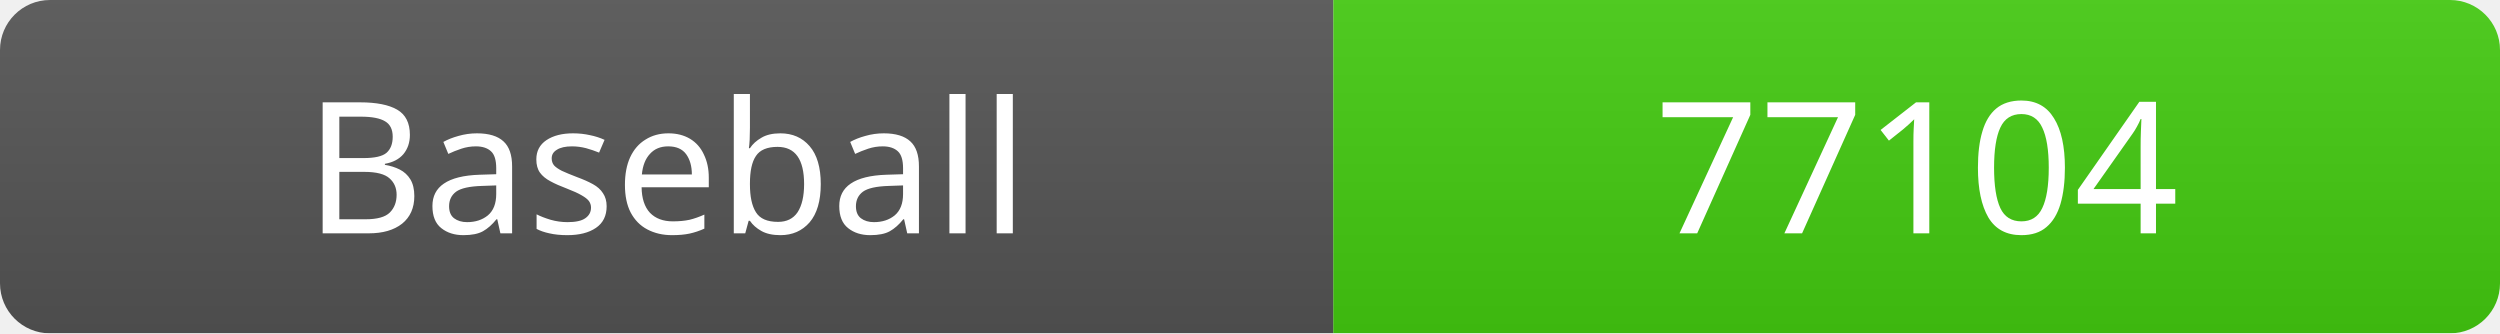
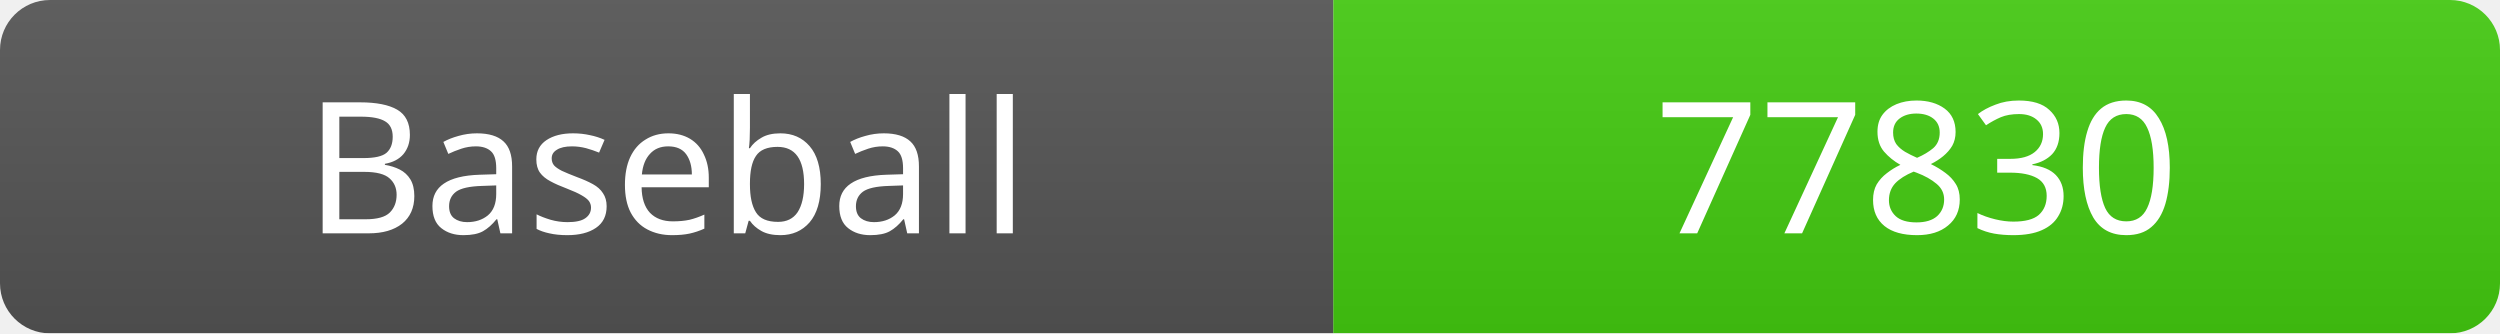
<svg xmlns="http://www.w3.org/2000/svg" width="150" height="20">
  <linearGradient id="b" x2="0" y2="100%">
    <stop offset="0" stop-color="#bbb" stop-opacity=".1" />
    <stop offset="1" stop-opacity=".1" />
  </linearGradient>
  <mask id="a">
    <rect width="150" height="20" rx="3" fill="#fff" />
  </mask>
  <g mask="url(#a)">
    <rect width="80" height="20" fill="#555" />
    <rect x="80" width="70" height="20" fill="#4c1" />
    <rect width="150" height="20" fill="url(#b)" />
  </g>
  <g fill="#fff" text-anchor="middle" font-family="Verdana" font-size="11">
    <text x="40" y="14">Baseball</text>
-     <text x="115" y="14">77104</text>
+     <text x="115" y="14">77830</text>
  </g>
</svg>
